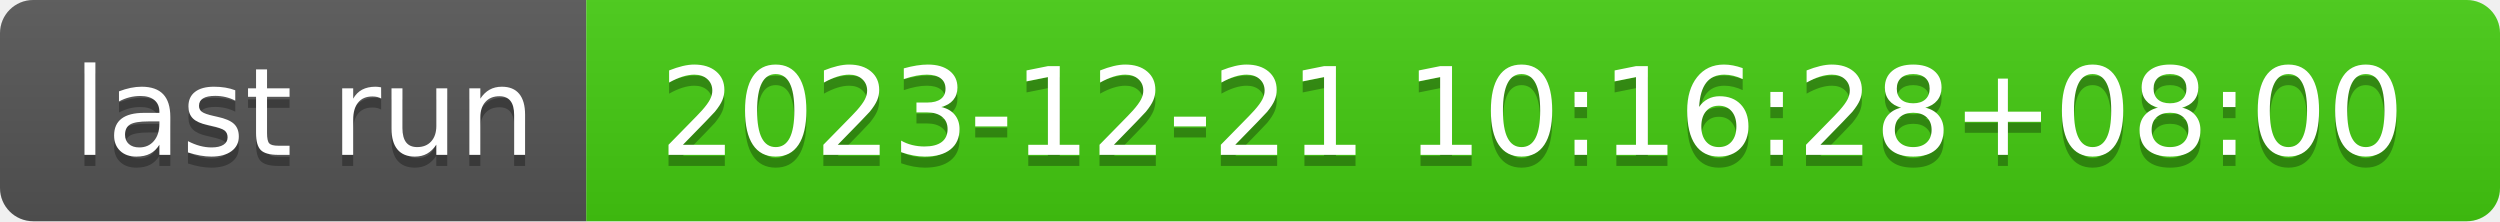
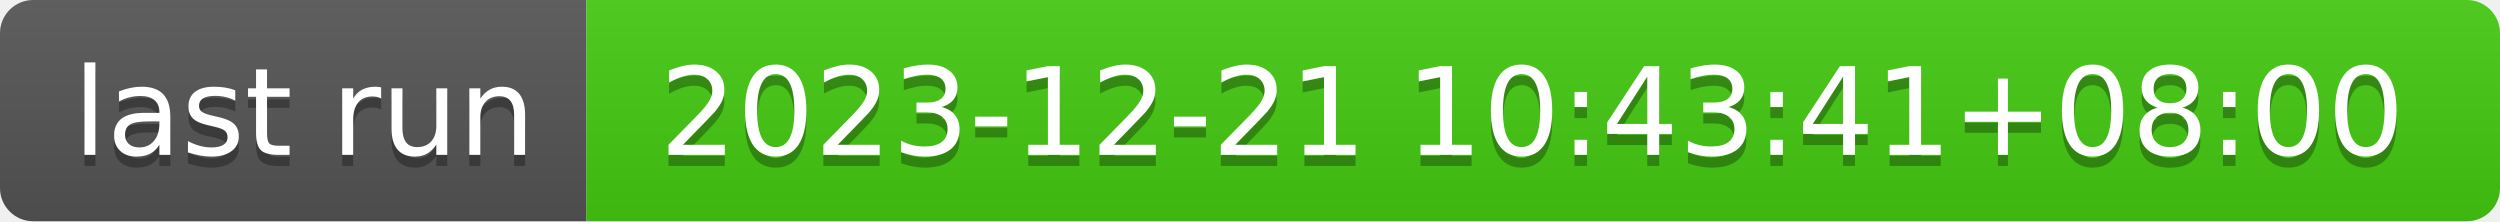
- <svg xmlns="http://www.w3.org/2000/svg" width="226" height="20" role="img" aria-label="last run: 2023-12-21 10:16:28+08:00">
+ <svg xmlns="http://www.w3.org/2000/svg" width="226" height="20" role="img" aria-label="last run: 2023-12-21 10:43:41+08:00">
  <linearGradient id="s" x2="0" y2="100%">
    <stop offset="0" stop-color="#bbb" stop-opacity=".1" />
    <stop offset="1" stop-opacity=".1" />
  </linearGradient>
  <clipPath id="r">
    <rect width="226" height="20" rx="3" fill="#fff" />
  </clipPath>
  <g clip-path="url(#r)">
    <rect width="53" height="20" fill="#555" />
    <rect x="53" width="173" height="20" fill="#4c1" />
    <rect width="226" height="20" fill="url(#s)" />
  </g>
  <g fill="#fff" text-anchor="middle" font-family="Verdana,Geneva,DejaVu Sans,sans-serif" text-rendering="geometricPrecision" font-size="110">
    <text aria-hidden="true" x="275" y="150" fill="#010101" fill-opacity=".3" transform="scale(.1)" textLength="430">last run</text>
    <text x="275" y="140" transform="scale(.1)" fill="#fff" textLength="430">last run</text>
-     <text aria-hidden="true" x="1385" y="150" fill="#010101" fill-opacity=".3" transform="scale(.1)" textLength="1630">2023-12-21 10:16:28+08:00</text>
-     <text x="1385" y="140" transform="scale(.1)" fill="#fff" textLength="1630">2023-12-21 10:16:28+08:00</text>
+     <text aria-hidden="true" x="1385" y="150" fill="#010101" fill-opacity=".3" transform="scale(.1)" textLength="1630">2023-12-21 10:43:41+08:00</text>
+     <text x="1385" y="140" transform="scale(.1)" fill="#fff" textLength="1630">2023-12-21 10:43:41+08:00</text>
  </g>
</svg>
